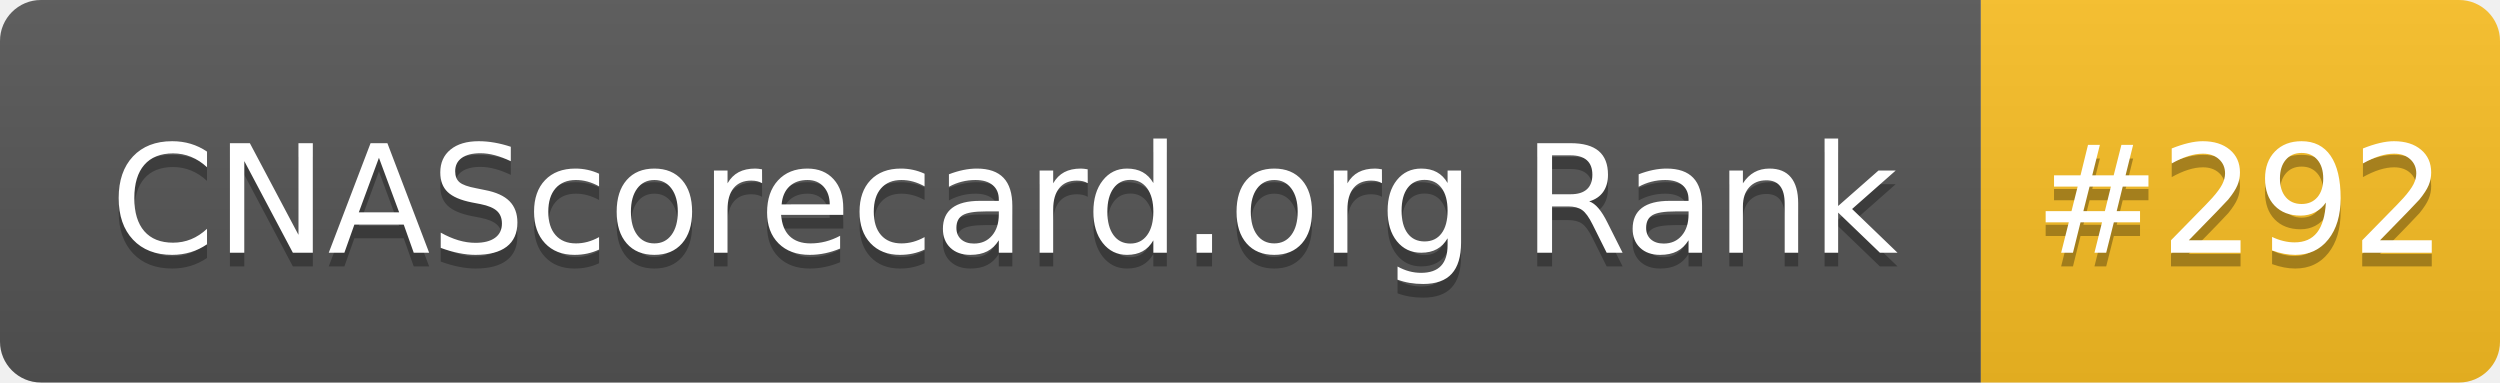
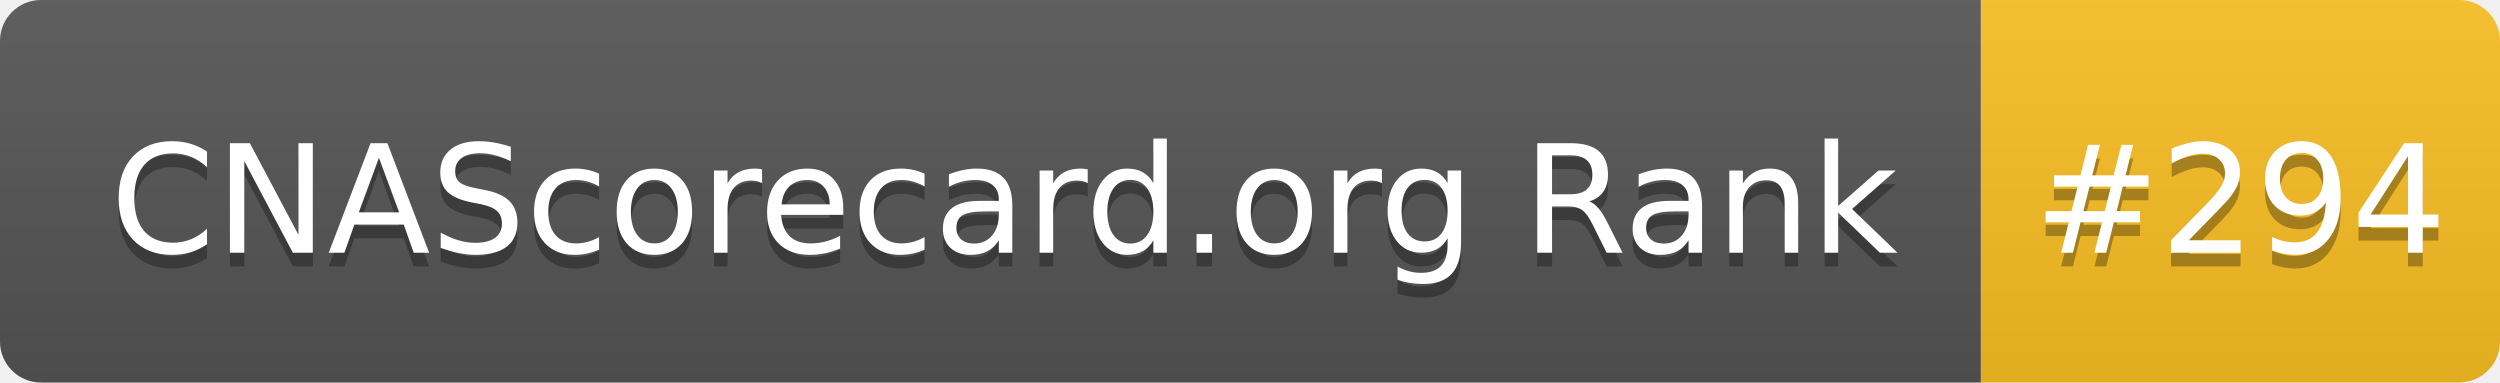
- <svg xmlns="http://www.w3.org/2000/svg" width="183" height="28" role="img" aria-label="CNAScorecard.org Rank: #292">
+ <svg xmlns="http://www.w3.org/2000/svg" width="183" height="28" role="img" aria-label="CNAScorecard.org Rank: #294">
  <linearGradient id="s" x2="0" y2="100%">
    <stop offset="0" stop-color="#bbb" stop-opacity=".1" />
    <stop offset="1" stop-opacity=".1" />
  </linearGradient>
  <clipPath id="r">
    <rect width="183" height="28" rx="3" fill="#fff" />
  </clipPath>
  <g clip-path="url(#r)">
    <rect width="145" height="28" fill="#555" />
    <rect x="145" width="38" height="28" fill="#FBBF24" />
    <rect width="183" height="28" fill="url(#s)" />
  </g>
  <g fill="#fff" text-anchor="middle" font-family="Verdana,Geneva,DejaVu Sans,sans-serif" text-rendering="geometricPrecision" font-size="110">
    <text aria-hidden="true" x="735" y="195" fill="#010101" fill-opacity=".3" transform="scale(.1)" textLength="1350">CNAScorecard.org Rank</text>
    <text x="735" y="185" transform="scale(.1)" fill="#fff" textLength="1350">CNAScorecard.org Rank</text>
-     <text aria-hidden="true" x="1640" y="195" fill="#010101" fill-opacity=".3" transform="scale(.1)" textLength="280">#292</text>
-     <text x="1640" y="185" transform="scale(.1)" fill="#fff" textLength="280">#292</text>
+     <text aria-hidden="true" x="1640" y="195" fill="#010101" fill-opacity=".3" transform="scale(.1)" textLength="280">#294</text>
+     <text x="1640" y="185" transform="scale(.1)" fill="#fff" textLength="280">#294</text>
  </g>
</svg>
